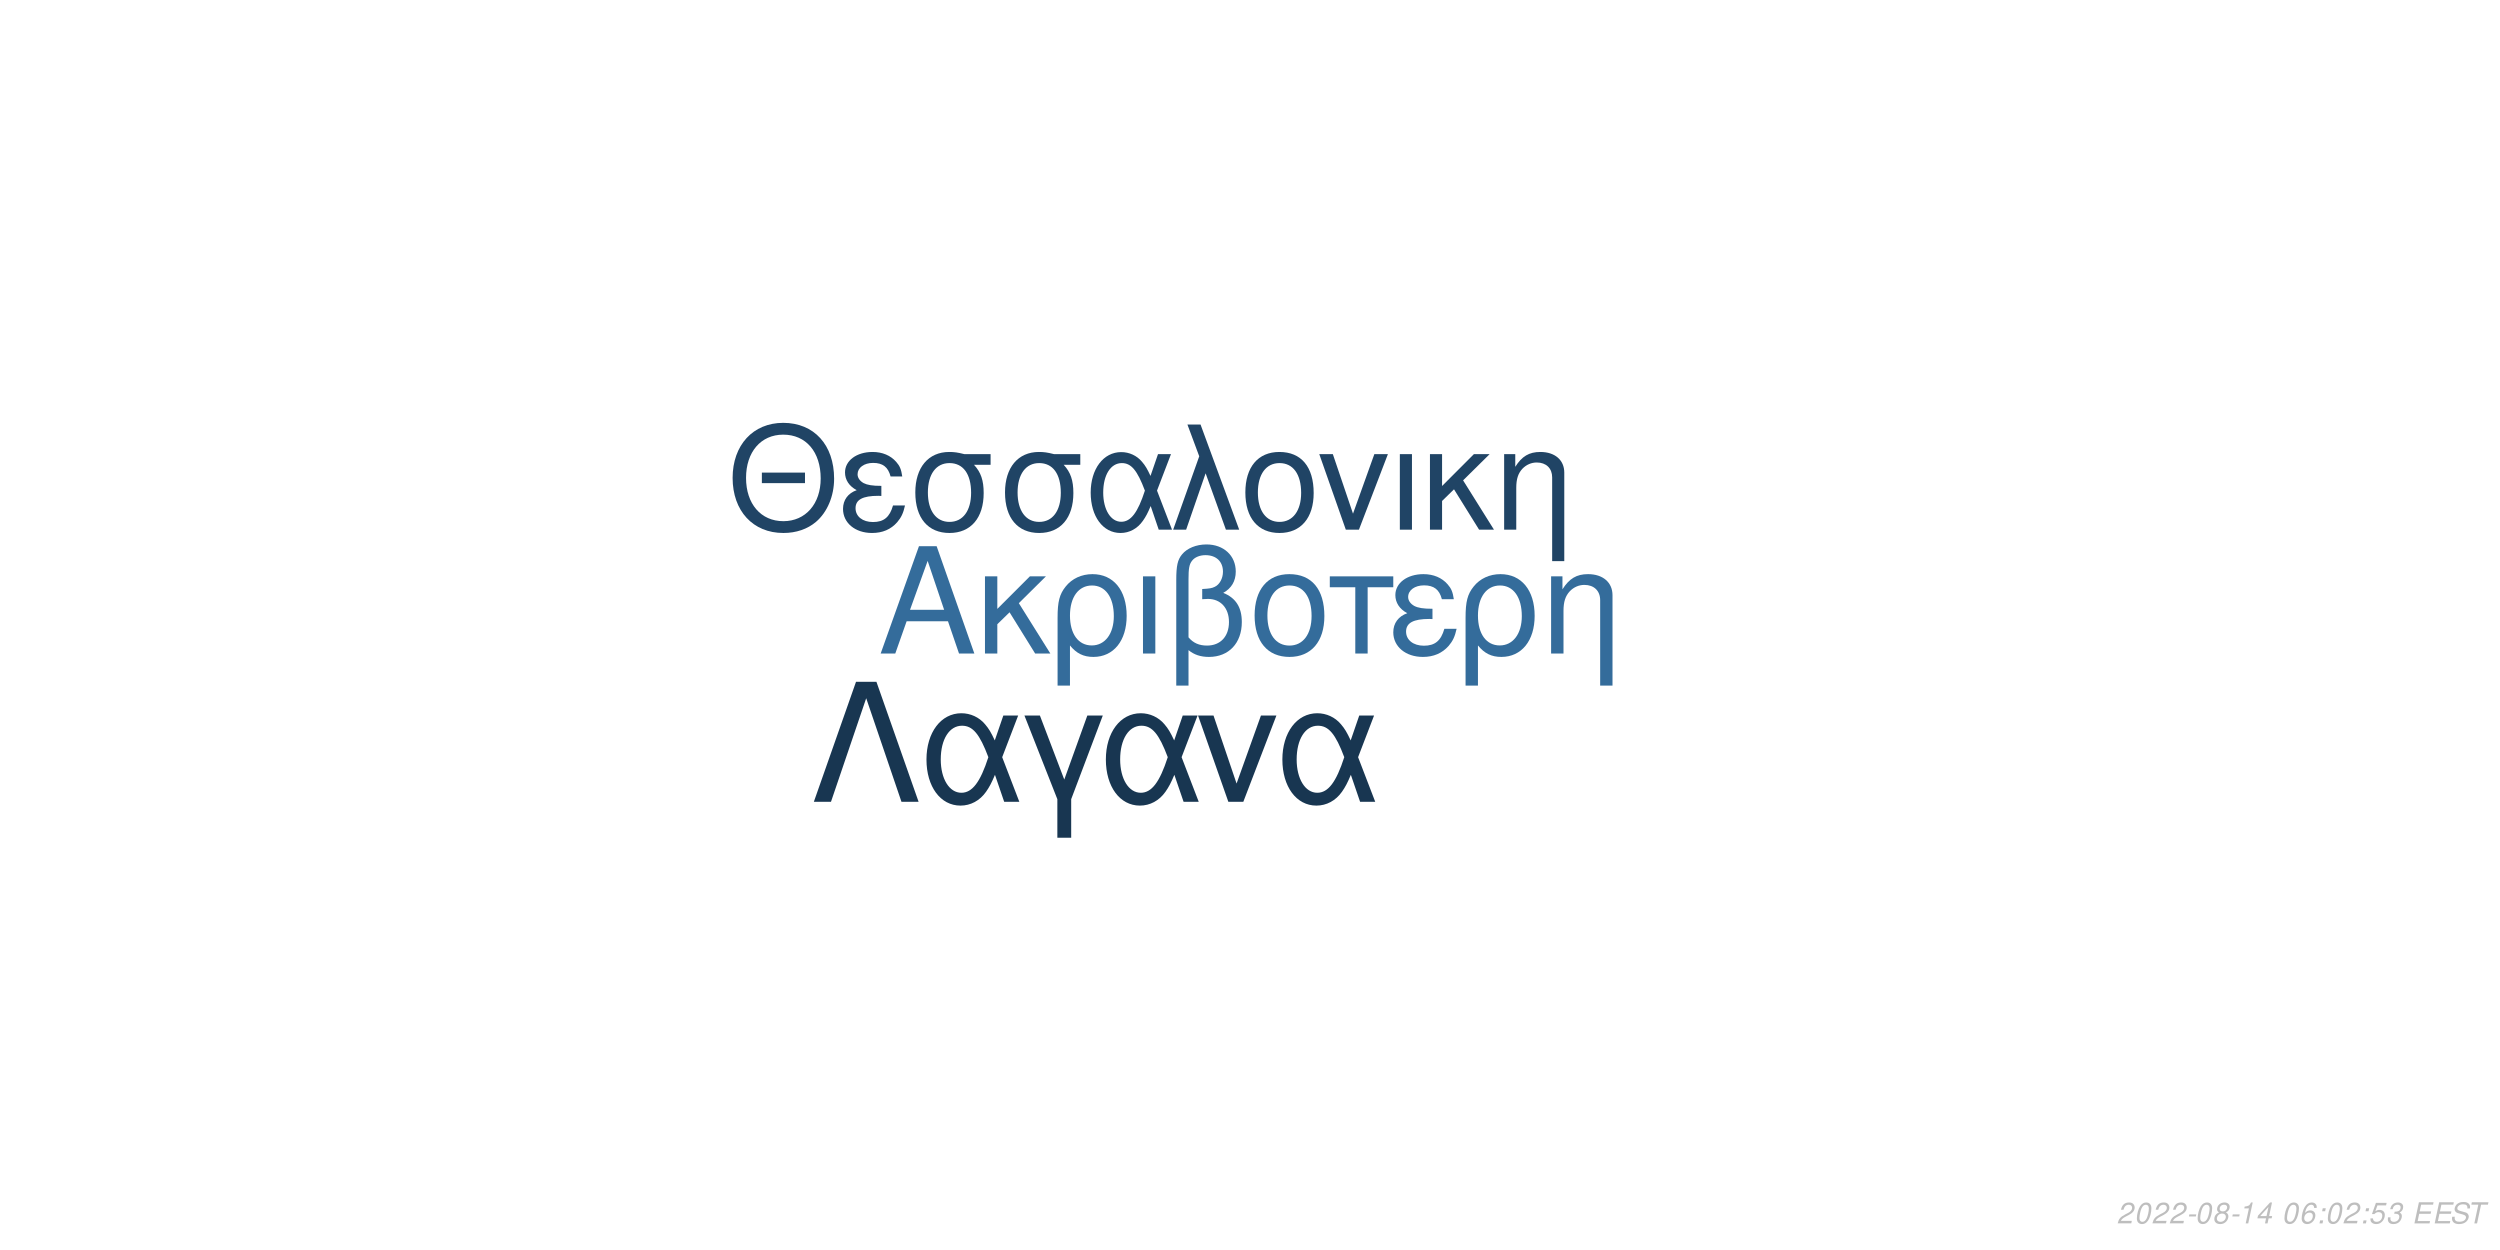
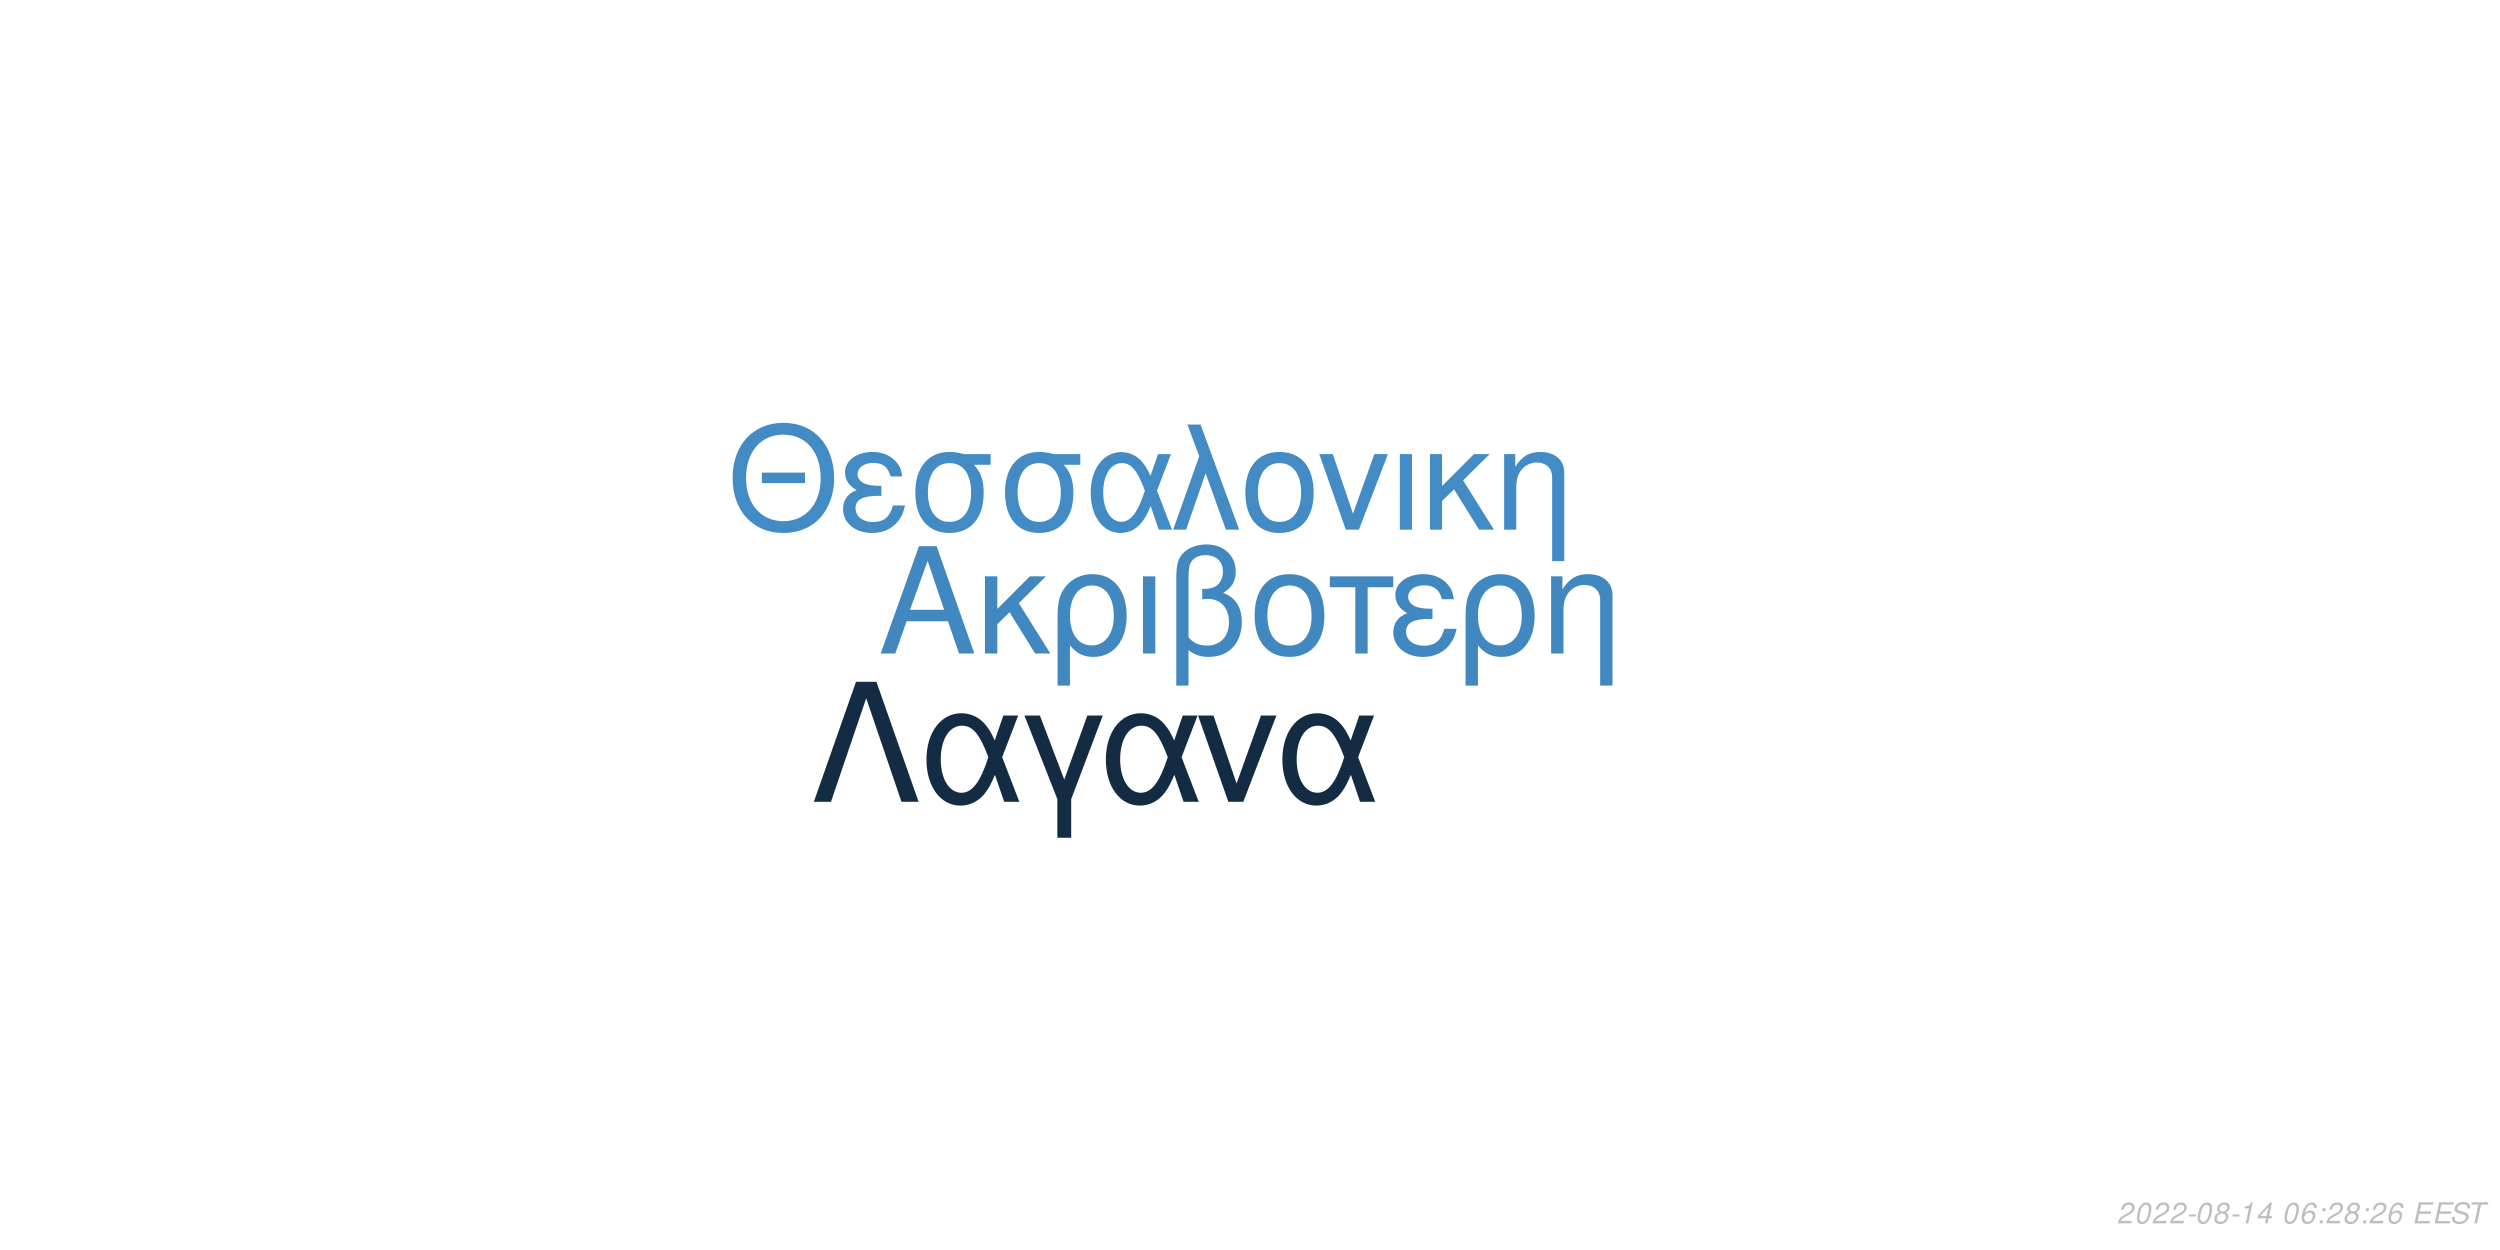
<svg xmlns="http://www.w3.org/2000/svg" xmlns:xlink="http://www.w3.org/1999/xlink" width="864pt" height="432pt" viewBox="0 0 864 432" version="1.1">
  <defs>
    <g>
      <symbol overflow="visible" id="glyph0-0">
        <path style="stroke:none;" d="" />
      </symbol>
      <symbol overflow="visible" id="glyph0-1">
        <path style="stroke:none;" d="M 24.125 -11.141 L 27.938 0 L 33.234 0 L 20.203 -37.094 L 14.094 -37.094 L 0.859 0 L 5.906 0 L 9.828 -11.141 Z M 22.797 -15.109 L 11 -15.109 L 17.094 -32.016 Z M 22.797 -15.109 " />
      </symbol>
      <symbol overflow="visible" id="glyph0-2">
        <path style="stroke:none;" d="M 7.172 -15.422 L 7.172 -26.672 L 2.906 -26.672 L 2.906 0 L 7.172 0 L 7.172 -10.125 L 11.406 -14.25 L 20.25 0 L 25.5 0 L 14.609 -17.406 L 23.969 -26.672 L 18.422 -26.672 Z M 7.172 -15.422 " />
      </symbol>
      <symbol overflow="visible" id="glyph0-3">
        <path style="stroke:none;" d="M 3 11.094 L 7.281 11.094 L 7.281 -2.797 C 9.516 -0.047 11.953 1.172 15.375 1.172 C 22.344 1.172 26.875 -4.422 26.875 -13.031 C 26.875 -21.891 22.297 -27.438 15.062 -27.438 C 11.297 -27.438 7.984 -25.906 5.797 -23.156 C 3.672 -20.516 3 -17.969 3 -12.359 Z M 14.906 -23.516 C 19.547 -23.516 22.438 -19.438 22.438 -12.922 C 22.438 -6.812 19.391 -2.797 14.812 -2.797 C 10.172 -2.797 7.281 -6.766 7.281 -13.125 C 7.281 -19.484 10.234 -23.516 14.906 -23.516 Z M 14.906 -23.516 " />
      </symbol>
      <symbol overflow="visible" id="glyph0-4">
        <path style="stroke:none;" d="M 3.516 0 L 7.781 0 L 7.781 -26.672 L 3.516 -26.672 Z M 3.516 0 " />
      </symbol>
      <symbol overflow="visible" id="glyph0-5">
        <path style="stroke:none;" d="M 4.016 11.094 L 8.25 11.094 L 8.25 -1.172 C 10.172 0.406 12.422 1.172 15.312 1.172 C 22.188 1.172 26.672 -3.609 26.672 -10.891 C 26.672 -15.984 24.578 -19.234 20.25 -20.969 C 23.109 -22.547 24.578 -25.031 24.578 -28.344 C 24.578 -33.844 20.406 -37.703 14.453 -37.703 C 10.938 -37.703 7.734 -36.391 6 -34.25 C 4.484 -32.422 4.016 -30.328 4.016 -25.391 Z M 8.25 -25.656 C 8.25 -29.359 8.5 -30.844 9.469 -32.062 C 10.375 -33.281 12.156 -34 14.094 -34 C 17.812 -34 20.156 -31.812 20.156 -28.297 C 20.156 -25.953 18.984 -23.812 17.297 -23.047 C 16.281 -22.547 15.469 -22.438 12.984 -22.297 L 12.984 -18.781 C 13.734 -18.828 14.344 -18.875 14.969 -18.875 C 19.344 -18.875 22.234 -15.719 22.234 -10.891 C 22.234 -5.906 19.281 -2.75 14.656 -2.75 C 11.953 -2.75 9.922 -3.609 8.25 -5.594 Z M 8.25 -25.656 " />
      </symbol>
      <symbol overflow="visible" id="glyph0-6">
        <path style="stroke:none;" d="M 14.094 -27.438 C 6.562 -27.438 2.094 -22.094 2.094 -13.125 C 2.094 -4.125 6.562 1.172 14.141 1.172 C 21.672 1.172 26.203 -4.172 26.203 -12.922 C 26.203 -22.188 21.828 -27.438 14.094 -27.438 Z M 14.141 -23.516 C 18.938 -23.516 21.781 -19.594 21.781 -12.984 C 21.781 -6.672 18.828 -2.75 14.141 -2.75 C 9.422 -2.75 6.516 -6.672 6.516 -13.125 C 6.516 -19.594 9.422 -23.516 14.141 -23.516 Z M 14.141 -23.516 " />
      </symbol>
      <symbol overflow="visible" id="glyph0-7">
        <path style="stroke:none;" d="M 7.891 0 L 12.156 0 L 12.156 -22.906 L 21.016 -22.906 L 21.016 -26.672 L -0.922 -26.672 L -0.922 -22.906 L 7.891 -22.906 Z M 7.891 0 " />
      </symbol>
      <symbol overflow="visible" id="glyph0-8">
        <path style="stroke:none;" d="M 14.562 -15.469 C 11.344 -15.469 9.562 -15.781 8.297 -16.438 C 6.922 -17.203 6.156 -18.328 6.156 -19.547 C 6.156 -21.891 8.453 -23.562 11.656 -23.562 C 15.062 -23.562 16.953 -22.094 17.812 -18.781 L 21.938 -18.781 C 21.578 -21.266 21.062 -22.5 19.797 -23.922 C 17.812 -26.203 14.906 -27.438 11.453 -27.438 C 5.797 -27.438 1.734 -24.375 1.734 -20.203 C 1.734 -17.609 3.156 -15.375 5.859 -13.938 C 2.797 -12.875 1.016 -10.484 1.016 -7.328 C 1.016 -2.391 5.297 1.172 11.25 1.172 C 14.969 1.172 17.906 -0.109 20.156 -2.641 C 21.578 -4.328 22.297 -5.797 22.906 -8.547 L 18.672 -8.547 C 17.5 -4.422 15.422 -2.703 11.609 -2.703 C 7.938 -2.703 5.438 -4.688 5.438 -7.578 C 5.438 -10.578 7.938 -11.953 13.484 -11.953 C 13.641 -11.953 14.094 -11.953 14.562 -11.906 Z M 14.562 -15.469 " />
      </symbol>
      <symbol overflow="visible" id="glyph0-9">
        <path style="stroke:none;" d="M 3.562 -26.672 L 3.562 0 L 7.844 0 L 7.844 -14.703 C 7.844 -17.906 8.5 -19.891 10.031 -21.531 C 11.406 -22.953 13.188 -23.719 15.062 -23.719 C 18.375 -23.719 20.516 -21.672 20.516 -18.469 L 20.516 11.094 L 24.781 11.094 L 24.781 -20.156 C 24.781 -24.578 21.469 -27.438 16.328 -27.438 C 12.359 -27.438 9.828 -25.906 7.484 -22.188 L 7.484 -26.672 Z M 3.562 -26.672 " />
      </symbol>
      <symbol overflow="visible" id="glyph1-0">
        <path style="stroke:none;" d="" />
      </symbol>
      <symbol overflow="visible" id="glyph1-1">
        <path style="stroke:none;" d="M 26.859 -19.734 L 11.953 -19.734 L 11.953 -16.094 L 26.859 -16.094 Z M 19.328 -36.922 C 8.922 -36.922 1.844 -29.25 1.844 -17.891 C 1.844 -6.484 8.875 1.141 19.391 1.141 C 23.812 1.141 27.703 -0.203 30.641 -2.688 C 34.578 -6.031 36.922 -11.656 36.922 -17.594 C 36.922 -29.297 30 -36.922 19.328 -36.922 Z M 19.328 -32.844 C 27.203 -32.844 32.281 -26.906 32.281 -17.688 C 32.281 -8.922 27.062 -2.938 19.391 -2.938 C 11.609 -2.938 6.484 -8.922 6.484 -17.891 C 6.484 -26.859 11.609 -32.844 19.328 -32.844 Z M 19.328 -32.844 " />
      </symbol>
      <symbol overflow="visible" id="glyph1-2">
        <path style="stroke:none;" d="M 14.25 -15.141 C 11.109 -15.141 9.375 -15.453 8.125 -16.094 C 6.781 -16.844 6.031 -17.938 6.031 -19.141 C 6.031 -21.422 8.266 -23.078 11.406 -23.078 C 14.75 -23.078 16.594 -21.625 17.438 -18.391 L 21.469 -18.391 C 21.125 -20.828 20.625 -22.031 19.391 -23.422 C 17.438 -25.656 14.594 -26.859 11.219 -26.859 C 5.688 -26.859 1.688 -23.875 1.688 -19.781 C 1.688 -17.234 3.094 -15.047 5.734 -13.656 C 2.734 -12.609 1 -10.266 1 -7.172 C 1 -2.344 5.188 1.141 11.016 1.141 C 14.656 1.141 17.547 -0.094 19.734 -2.594 C 21.125 -4.234 21.828 -5.688 22.422 -8.375 L 18.281 -8.375 C 17.141 -4.328 15.094 -2.641 11.359 -2.641 C 7.766 -2.641 5.328 -4.578 5.328 -7.422 C 5.328 -10.359 7.766 -11.703 13.203 -11.703 C 13.359 -11.703 13.797 -11.703 14.25 -11.656 Z M 14.25 -15.141 " />
      </symbol>
      <symbol overflow="visible" id="glyph1-3">
        <path style="stroke:none;" d="M 29 -26.109 L 19.938 -26.109 C 17.594 -26.703 16.438 -26.859 14.703 -26.859 C 7.469 -26.859 2.984 -21.469 2.984 -12.859 C 2.984 -4.031 7.375 1.141 14.797 1.141 C 22.172 1.141 26.609 -4.078 26.609 -12.656 C 26.609 -17.047 25.656 -19.828 23.266 -22.422 L 29 -22.422 Z M 14.797 -23.016 C 19.531 -23.016 22.266 -19.234 22.266 -12.75 C 22.266 -6.531 19.438 -2.688 14.797 -2.688 C 10.172 -2.688 7.328 -6.531 7.328 -12.859 C 7.328 -19.188 10.172 -23.016 14.797 -23.016 Z M 14.797 -23.016 " />
      </symbol>
      <symbol overflow="visible" id="glyph1-4">
        <path style="stroke:none;" d="M 29.344 -26.109 L 24.859 -26.109 L 22.266 -18.578 C 21.125 -21.031 20.484 -22.125 19.328 -23.469 C 17.547 -25.609 14.906 -26.812 12.156 -26.812 C 5.984 -26.812 1.594 -20.984 1.594 -12.812 C 1.594 -4.578 5.828 1.141 11.906 1.141 C 14.953 1.141 17.734 -0.344 19.625 -3.047 C 20.672 -4.531 21.281 -5.688 22.328 -8.172 L 25.109 0 L 29.703 0 L 24.516 -13.5 Z M 20.328 -13.5 C 17.891 -5.922 15.453 -2.734 12.156 -2.734 C 8.516 -2.734 5.922 -6.922 5.922 -12.812 C 5.922 -18.938 8.516 -23.016 12.359 -23.016 C 15.594 -23.016 17.688 -20.531 20.328 -13.5 Z M 20.328 -13.5 " />
      </symbol>
      <symbol overflow="visible" id="glyph1-5">
        <path style="stroke:none;" d="M 1.094 0 L 5.578 0 L 12.312 -19.484 L 19.328 0 L 23.922 0 L 10.562 -36.328 L 6.031 -36.328 L 10.109 -25.359 Z M 1.094 0 " />
      </symbol>
      <symbol overflow="visible" id="glyph1-6">
        <path style="stroke:none;" d="M 13.797 -26.859 C 6.422 -26.859 2.047 -21.625 2.047 -12.859 C 2.047 -4.031 6.422 1.141 13.859 1.141 C 21.234 1.141 25.656 -4.078 25.656 -12.656 C 25.656 -21.719 21.375 -26.859 13.797 -26.859 Z M 13.859 -23.016 C 18.531 -23.016 21.328 -19.188 21.328 -12.703 C 21.328 -6.531 18.438 -2.688 13.859 -2.688 C 9.219 -2.688 6.375 -6.531 6.375 -12.859 C 6.375 -19.188 9.219 -23.016 13.859 -23.016 Z M 13.859 -23.016 " />
      </symbol>
      <symbol overflow="visible" id="glyph1-7">
        <path style="stroke:none;" d="M 14.297 0 L 24.312 -26.109 L 19.625 -26.109 L 12.25 -5.531 L 5.281 -26.109 L 0.594 -26.109 L 9.766 0 Z M 14.297 0 " />
      </symbol>
      <symbol overflow="visible" id="glyph1-8">
        <path style="stroke:none;" d="M 3.438 0 L 7.625 0 L 7.625 -26.109 L 3.438 -26.109 Z M 3.438 0 " />
      </symbol>
      <symbol overflow="visible" id="glyph1-9">
        <path style="stroke:none;" d="M 7.031 -15.094 L 7.031 -26.109 L 2.844 -26.109 L 2.844 0 L 7.031 0 L 7.031 -9.922 L 11.156 -13.953 L 19.828 0 L 24.969 0 L 14.297 -17.047 L 23.469 -26.109 L 18.031 -26.109 Z M 7.031 -15.094 " />
      </symbol>
      <symbol overflow="visible" id="glyph1-10">
        <path style="stroke:none;" d="M 3.484 -26.109 L 3.484 0 L 7.672 0 L 7.672 -14.406 C 7.672 -17.547 8.328 -19.484 9.812 -21.078 C 11.156 -22.469 12.906 -23.219 14.75 -23.219 C 17.984 -23.219 20.078 -21.234 20.078 -18.094 L 20.078 10.859 L 24.266 10.859 L 24.266 -19.734 C 24.266 -24.062 21.031 -26.859 16 -26.859 C 12.109 -26.859 9.609 -25.359 7.328 -21.719 L 7.328 -26.109 Z M 3.484 -26.109 " />
      </symbol>
      <symbol overflow="visible" id="glyph2-0">
        <path style="stroke:none;" d="" />
      </symbol>
      <symbol overflow="visible" id="glyph2-1">
        <path style="stroke:none;" d="M 22.531 -41.484 L 15.484 -41.484 L 0.906 0 L 6.828 0 L 19 -35.797 L 31.188 0 L 37.109 0 Z M 22.531 -41.484 " />
      </symbol>
      <symbol overflow="visible" id="glyph2-2">
        <path style="stroke:none;" d="M 33.516 -29.812 L 28.391 -29.812 L 25.438 -21.219 C 24.125 -24.016 23.391 -25.266 22.078 -26.797 C 20.031 -29.25 17.016 -30.609 13.891 -30.609 C 6.828 -30.609 1.828 -23.953 1.828 -14.625 C 1.828 -5.234 6.656 1.312 13.594 1.312 C 17.078 1.312 20.266 -0.391 22.422 -3.469 C 23.609 -5.172 24.297 -6.484 25.5 -9.328 L 28.688 0 L 33.922 0 L 28 -15.422 Z M 23.219 -15.422 C 20.422 -6.766 17.641 -3.125 13.891 -3.125 C 9.734 -3.125 6.766 -7.906 6.766 -14.625 C 6.766 -21.625 9.734 -26.297 14.109 -26.297 C 17.812 -26.297 20.203 -23.453 23.219 -15.422 Z M 23.219 -15.422 " />
      </symbol>
      <symbol overflow="visible" id="glyph2-3">
        <path style="stroke:none;" d="M 12.062 12.406 L 16.844 12.406 L 16.844 -0.906 L 27.766 -29.812 L 22.422 -29.812 L 14.453 -7.688 L 6.031 -29.812 L 0.688 -29.812 L 12.062 -0.906 Z M 12.062 12.406 " />
      </symbol>
      <symbol overflow="visible" id="glyph2-4">
        <path style="stroke:none;" d="M 16.328 0 L 27.766 -29.812 L 22.422 -29.812 L 14 -6.312 L 6.031 -29.812 L 0.688 -29.812 L 11.156 0 Z M 16.328 0 " />
      </symbol>
      <symbol overflow="visible" id="glyph3-0">
        <path style="stroke:none;" d="" />
      </symbol>
      <symbol overflow="visible" id="glyph3-1">
        <path style="stroke:none;" d="M 5.234 -0.875 L 1.469 -0.875 C 1.641 -1.375 2.203 -1.891 3.109 -2.344 L 4.234 -2.938 C 5.562 -3.625 6.219 -4.469 6.219 -5.484 C 6.219 -5.938 6.062 -6.359 5.797 -6.656 C 5.469 -7.047 4.984 -7.234 4.312 -7.234 C 2.766 -7.234 1.891 -6.453 1.484 -4.734 L 2.375 -4.734 C 2.484 -5.188 2.609 -5.484 2.797 -5.75 C 3.094 -6.203 3.609 -6.453 4.188 -6.453 C 4.891 -6.453 5.344 -6.031 5.344 -5.375 C 5.344 -4.703 4.859 -4.094 4.016 -3.656 L 2.984 -3.125 C 1.234 -2.188 0.797 -1.656 0.344 -0.016 L 5.047 -0.016 Z M 5.234 -0.875 " />
      </symbol>
      <symbol overflow="visible" id="glyph3-2">
        <path style="stroke:none;" d="M 4.203 -7.234 C 3.375 -7.234 2.688 -6.812 2.125 -5.984 C 1.484 -5.047 0.984 -3.188 0.984 -1.734 C 0.984 -1.109 1.172 -0.562 1.484 -0.266 C 1.797 0.047 2.281 0.234 2.766 0.234 C 3.625 0.234 4.281 -0.156 4.859 -1.016 C 5.516 -1.953 6 -3.797 6 -5.266 C 6 -6.5 5.328 -7.234 4.203 -7.234 Z M 4.094 -6.453 C 4.734 -6.453 5.125 -5.984 5.125 -5.156 C 5.125 -4.203 4.781 -2.625 4.406 -1.812 C 3.984 -0.938 3.516 -0.547 2.875 -0.547 C 2.25 -0.547 1.875 -1.031 1.875 -1.828 C 1.875 -2.797 2.203 -4.344 2.594 -5.203 C 2.984 -6.047 3.453 -6.453 4.094 -6.453 Z M 4.094 -6.453 " />
      </symbol>
      <symbol overflow="visible" id="glyph3-3">
        <path style="stroke:none;" d="M 3.516 -3.125 L 1.125 -3.125 L 0.969 -2.406 L 3.359 -2.406 Z M 3.516 -3.125 " />
      </symbol>
      <symbol overflow="visible" id="glyph3-4">
        <path style="stroke:none;" d="M 4.766 -3.797 C 5.078 -3.969 5.234 -4.078 5.438 -4.234 C 5.812 -4.594 6.062 -5.172 6.062 -5.734 C 6.062 -6.625 5.344 -7.234 4.266 -7.234 C 2.812 -7.234 1.703 -6.219 1.703 -4.875 C 1.703 -4.406 1.875 -4.125 2.359 -3.812 C 1.297 -3.312 0.75 -2.516 0.75 -1.469 C 0.75 -0.438 1.547 0.234 2.812 0.234 C 3.656 0.234 4.359 -0.094 4.938 -0.734 C 5.359 -1.234 5.609 -1.859 5.609 -2.438 C 5.609 -3.047 5.312 -3.516 4.766 -3.797 Z M 4.109 -6.453 C 4.797 -6.453 5.188 -6.125 5.188 -5.578 C 5.188 -5.266 5.062 -4.922 4.859 -4.672 C 4.562 -4.312 4.188 -4.156 3.656 -4.156 C 2.984 -4.156 2.594 -4.453 2.594 -4.984 C 2.594 -5.859 3.203 -6.453 4.109 -6.453 Z M 3.453 -3.406 C 4.234 -3.406 4.734 -2.984 4.734 -2.312 C 4.734 -1.312 3.922 -0.547 2.875 -0.547 C 2.125 -0.547 1.625 -0.969 1.625 -1.625 C 1.625 -2.609 2.438 -3.406 3.453 -3.406 Z M 3.453 -3.406 " />
      </symbol>
      <symbol overflow="visible" id="glyph3-5">
        <path style="stroke:none;" d="M 3.703 -5.188 L 2.594 0 L 3.469 0 L 5.016 -7.234 L 4.438 -7.234 C 3.906 -6.156 3.688 -6.016 2.234 -5.812 L 2.109 -5.188 Z M 3.703 -5.188 " />
      </symbol>
      <symbol overflow="visible" id="glyph3-6">
        <path style="stroke:none;" d="M 3.625 -1.75 L 3.266 0 L 4.141 0 L 4.516 -1.75 L 5.562 -1.75 L 5.734 -2.531 L 4.688 -2.531 L 5.688 -7.234 L 5.016 -7.234 L 0.844 -2.672 L 0.641 -1.75 Z M 3.797 -2.531 L 1.594 -2.531 L 4.469 -5.703 Z M 3.797 -2.531 " />
      </symbol>
      <symbol overflow="visible" id="glyph3-7">
        <path style="stroke:none;" d="" />
      </symbol>
      <symbol overflow="visible" id="glyph3-8">
        <path style="stroke:none;" d="M 6.125 -5.344 L 6.141 -5.625 C 6.141 -6.609 5.453 -7.234 4.391 -7.234 C 3.438 -7.234 2.641 -6.719 2.016 -5.703 C 1.422 -4.781 0.938 -2.953 0.938 -1.688 C 0.938 -0.516 1.688 0.234 2.859 0.234 C 3.703 0.234 4.438 -0.156 5 -0.875 C 5.406 -1.422 5.672 -2.156 5.672 -2.766 C 5.672 -3.812 4.969 -4.5 3.906 -4.5 C 3.234 -4.5 2.672 -4.234 2.094 -3.625 C 2.406 -5.375 3.234 -6.453 4.25 -6.453 C 4.703 -6.453 5.062 -6.234 5.172 -5.844 C 5.203 -5.719 5.234 -5.578 5.25 -5.344 Z M 3.656 -3.734 C 4.344 -3.734 4.797 -3.281 4.797 -2.625 C 4.797 -1.469 3.984 -0.547 2.984 -0.547 C 2.297 -0.547 1.812 -1.047 1.812 -1.766 C 1.812 -2.859 2.625 -3.734 3.656 -3.734 Z M 3.656 -3.734 " />
      </symbol>
      <symbol overflow="visible" id="glyph3-9">
        <path style="stroke:none;" d="M 2.359 -1.031 L 1.312 -1.031 L 1.094 0 L 2.141 0 Z M 3.266 -5.234 L 2.219 -5.234 L 2 -4.203 L 3.047 -4.203 Z M 3.266 -5.234 " />
      </symbol>
      <symbol overflow="visible" id="glyph3-10">
-         <path style="stroke:none;" d="M 6.297 -7.094 L 2.594 -7.094 L 1.234 -3.234 L 2.047 -3.234 C 2.656 -3.766 2.938 -3.906 3.531 -3.906 C 4.328 -3.906 4.797 -3.453 4.797 -2.688 C 4.797 -1.438 3.969 -0.547 2.828 -0.547 C 2.031 -0.547 1.609 -0.938 1.578 -1.734 L 0.703 -1.734 L 0.703 -1.516 C 0.703 -0.938 0.844 -0.547 1.188 -0.266 C 1.562 0.062 2.078 0.234 2.703 0.234 C 3.656 0.234 4.391 -0.156 4.984 -0.922 C 5.422 -1.5 5.672 -2.234 5.672 -2.953 C 5.672 -4 4.938 -4.672 3.812 -4.672 C 3.328 -4.672 2.906 -4.547 2.406 -4.234 L 3.109 -6.219 L 6.109 -6.219 Z M 6.297 -7.094 " />
+         <path style="stroke:none;" d="M 2.547 -3.312 L 6.5 -3.312 L 6.688 -4.141 L 2.719 -4.141 L 3.219 -6.469 L 7.344 -6.469 L 7.516 -7.297 L 2.453 -7.297 L 0.906 0 L 6.125 0 L 6.297 -0.812 L 2.016 -0.812 Z M 2.547 -3.312 " />
      </symbol>
      <symbol overflow="visible" id="glyph3-11">
-         <path style="stroke:none;" d="M 2.922 -3.312 C 3.125 -3.344 3.234 -3.344 3.375 -3.344 C 4.203 -3.344 4.688 -3 4.688 -2.406 C 4.688 -1.312 3.906 -0.547 2.781 -0.547 C 2.047 -0.547 1.594 -0.938 1.594 -1.562 C 1.594 -1.719 1.609 -1.844 1.656 -2.094 L 0.766 -2.094 C 0.734 -1.797 0.719 -1.641 0.719 -1.469 C 0.719 -0.375 1.406 0.234 2.641 0.234 C 3.547 0.234 4.297 -0.078 4.812 -0.656 C 5.266 -1.156 5.562 -1.875 5.562 -2.547 C 5.562 -3.125 5.344 -3.453 4.797 -3.734 C 5.641 -4.234 6.016 -4.844 6.016 -5.734 C 6.016 -6.656 5.312 -7.234 4.203 -7.234 C 3.375 -7.234 2.672 -6.938 2.188 -6.375 C 1.891 -6.031 1.703 -5.641 1.516 -4.906 L 2.391 -4.906 C 2.5 -5.359 2.594 -5.594 2.734 -5.812 C 3.047 -6.234 3.516 -6.453 4.078 -6.453 C 4.734 -6.453 5.141 -6.125 5.141 -5.578 C 5.141 -5.188 5.016 -4.797 4.797 -4.547 C 4.516 -4.234 4 -4.062 3.266 -4.062 L 3.078 -4.062 Z M 2.922 -3.312 " />
+         <path style="stroke:none;" d="M 7.062 -5.156 C 7.125 -5.438 7.141 -5.562 7.141 -5.703 C 7.141 -6.156 6.938 -6.594 6.594 -6.891 C 6.188 -7.25 5.656 -7.406 4.875 -7.406 C 3.844 -7.406 3.047 -7.125 2.5 -6.562 C 2.094 -6.141 1.781 -5.438 1.781 -4.922 C 1.781 -4.297 2.219 -3.766 2.891 -3.562 L 4.594 -3.094 C 5.406 -2.859 5.734 -2.578 5.734 -2.094 C 5.734 -1.781 5.547 -1.406 5.266 -1.141 C 4.844 -0.766 4.266 -0.578 3.453 -0.578 C 2.328 -0.578 1.812 -0.984 1.812 -1.906 C 1.812 -2.047 1.812 -2.125 1.844 -2.312 L 0.984 -2.312 C 0.906 -2.062 0.891 -1.906 0.891 -1.688 C 0.891 -0.484 1.797 0.234 3.297 0.234 C 4.359 0.234 5.234 -0.062 5.812 -0.609 C 6.344 -1.078 6.688 -1.797 6.688 -2.375 C 6.688 -2.641 6.609 -2.906 6.453 -3.156 C 6.234 -3.5 5.938 -3.703 5.469 -3.828 L 3.75 -4.312 C 2.984 -4.547 2.734 -4.734 2.734 -5.188 C 2.734 -5.547 2.875 -5.844 3.188 -6.109 C 3.547 -6.438 4.031 -6.594 4.703 -6.594 C 5.266 -6.594 5.688 -6.484 5.906 -6.297 C 6.094 -6.125 6.219 -5.797 6.219 -5.516 C 6.219 -5.422 6.203 -5.344 6.188 -5.156 Z M 7.062 -5.156 " />
      </symbol>
      <symbol overflow="visible" id="glyph3-12">
-         <path style="stroke:none;" d="M 2.547 -3.312 L 6.5 -3.312 L 6.688 -4.141 L 2.719 -4.141 L 3.219 -6.469 L 7.344 -6.469 L 7.516 -7.297 L 2.453 -7.297 L 0.906 0 L 6.125 0 L 6.297 -0.812 L 2.016 -0.812 Z M 2.547 -3.312 " />
-       </symbol>
-       <symbol overflow="visible" id="glyph3-13">
-         <path style="stroke:none;" d="M 7.062 -5.156 C 7.125 -5.438 7.141 -5.562 7.141 -5.703 C 7.141 -6.156 6.938 -6.594 6.594 -6.891 C 6.188 -7.25 5.656 -7.406 4.875 -7.406 C 3.844 -7.406 3.047 -7.125 2.5 -6.562 C 2.094 -6.141 1.781 -5.438 1.781 -4.922 C 1.781 -4.297 2.219 -3.766 2.891 -3.562 L 4.594 -3.094 C 5.406 -2.859 5.734 -2.578 5.734 -2.094 C 5.734 -1.781 5.547 -1.406 5.266 -1.141 C 4.844 -0.766 4.266 -0.578 3.453 -0.578 C 2.328 -0.578 1.812 -0.984 1.812 -1.906 C 1.812 -2.047 1.812 -2.125 1.844 -2.312 L 0.984 -2.312 C 0.906 -2.062 0.891 -1.906 0.891 -1.688 C 0.891 -0.484 1.797 0.234 3.297 0.234 C 4.359 0.234 5.234 -0.062 5.812 -0.609 C 6.344 -1.078 6.688 -1.797 6.688 -2.375 C 6.688 -2.641 6.609 -2.906 6.453 -3.156 C 6.234 -3.5 5.938 -3.703 5.469 -3.828 L 3.75 -4.312 C 2.984 -4.547 2.734 -4.734 2.734 -5.188 C 2.734 -5.547 2.875 -5.844 3.188 -6.109 C 3.547 -6.438 4.031 -6.594 4.703 -6.594 C 5.266 -6.594 5.688 -6.484 5.906 -6.297 C 6.094 -6.125 6.219 -5.797 6.219 -5.516 C 6.219 -5.422 6.203 -5.344 6.188 -5.156 Z M 7.062 -5.156 " />
-       </symbol>
-       <symbol overflow="visible" id="glyph3-14">
        <path style="stroke:none;" d="M 4.938 -6.469 L 7.312 -6.469 L 7.484 -7.297 L 1.75 -7.297 L 1.578 -6.469 L 3.984 -6.469 L 2.609 0 L 3.547 0 Z M 4.938 -6.469 " />
      </symbol>
    </g>
  </defs>
  <g id="surface1">
    <rect x="0" y="0" width="864" height="432" style="fill:rgb(100%,100%,100%);fill-opacity:1;stroke:none;" />
-     <g style="fill:rgb(20.392%,42.353%,60.784%);fill-opacity:1;">
+     <g style="fill:rgb(25.882%,53.333%,75.294%);fill-opacity:1;">
      <use xlink:href="#glyph0-1" x="303.5" y="225.861" />
      <use xlink:href="#glyph0-2" x="337.5" y="225.861" />
      <use xlink:href="#glyph0-3" x="362.5" y="225.861" />
      <use xlink:href="#glyph0-4" x="391.5" y="225.861" />
      <use xlink:href="#glyph0-5" x="402.5" y="225.861" />
      <use xlink:href="#glyph0-6" x="431.5" y="225.861" />
      <use xlink:href="#glyph0-7" x="460.5" y="225.861" />
      <use xlink:href="#glyph0-8" x="480.5" y="225.861" />
      <use xlink:href="#glyph0-3" x="503.5" y="225.861" />
      <use xlink:href="#glyph0-9" x="532.5" y="225.861" />
    </g>
-     <g style="fill:rgb(12.549%,26.667%,39.608%);fill-opacity:1;">
+     <g style="fill:rgb(26.275%,54.51%,76.863%);fill-opacity:1;">
      <use xlink:href="#glyph1-1" x="251.348" y="183.058" />
      <use xlink:href="#glyph1-2" x="290.348" y="183.058" />
      <use xlink:href="#glyph1-3" x="313.348" y="183.058" />
      <use xlink:href="#glyph1-3" x="344.348" y="183.058" />
      <use xlink:href="#glyph1-4" x="375.348" y="183.058" />
      <use xlink:href="#glyph1-5" x="404.348" y="183.058" />
      <use xlink:href="#glyph1-6" x="428.348" y="183.058" />
      <use xlink:href="#glyph1-7" x="455.348" y="183.058" />
      <use xlink:href="#glyph1-8" x="480.348" y="183.058" />
      <use xlink:href="#glyph1-9" x="491.348" y="183.058" />
      <use xlink:href="#glyph1-10" x="516.348" y="183.058" />
    </g>
-     <g style="fill:rgb(9.412%,21.176%,31.765%);fill-opacity:1;">
+     <g style="fill:rgb(7.451%,16.863%,26.275%);fill-opacity:1;">
      <use xlink:href="#glyph2-1" x="280.359" y="277.105" />
      <use xlink:href="#glyph2-2" x="318.359" y="277.105" />
      <use xlink:href="#glyph2-3" x="353.359" y="277.105" />
      <use xlink:href="#glyph2-2" x="380.359" y="277.105" />
      <use xlink:href="#glyph2-4" x="413.359" y="277.105" />
      <use xlink:href="#glyph2-2" x="441.359" y="277.105" />
    </g>
    <g style="fill:rgb(74.51%,74.51%,74.51%);fill-opacity:1;">
      <use xlink:href="#glyph3-1" x="731.52" y="422.81" />
      <use xlink:href="#glyph3-2" x="737.52" y="422.81" />
      <use xlink:href="#glyph3-1" x="743.52" y="422.81" />
      <use xlink:href="#glyph3-1" x="749.52" y="422.81" />
      <use xlink:href="#glyph3-3" x="755.52" y="422.81" />
      <use xlink:href="#glyph3-2" x="758.52" y="422.81" />
      <use xlink:href="#glyph3-4" x="764.52" y="422.81" />
      <use xlink:href="#glyph3-3" x="770.52" y="422.81" />
      <use xlink:href="#glyph3-5" x="773.52" y="422.81" />
      <use xlink:href="#glyph3-6" x="779.52" y="422.81" />
      <use xlink:href="#glyph3-7" x="785.52" y="422.81" />
      <use xlink:href="#glyph3-2" x="788.52" y="422.81" />
      <use xlink:href="#glyph3-8" x="794.52" y="422.81" />
      <use xlink:href="#glyph3-9" x="800.52" y="422.81" />
-       <use xlink:href="#glyph3-2" x="803.52" y="422.81" />
-       <use xlink:href="#glyph3-1" x="809.52" y="422.81" />
+       <use xlink:href="#glyph3-1" x="803.52" y="422.81" />
+       <use xlink:href="#glyph3-4" x="809.52" y="422.81" />
      <use xlink:href="#glyph3-9" x="815.52" y="422.81" />
-       <use xlink:href="#glyph3-10" x="818.52" y="422.81" />
-       <use xlink:href="#glyph3-11" x="824.52" y="422.81" />
+       <use xlink:href="#glyph3-1" x="818.52" y="422.81" />
+       <use xlink:href="#glyph3-8" x="824.52" y="422.81" />
      <use xlink:href="#glyph3-7" x="830.52" y="422.81" />
-       <use xlink:href="#glyph3-12" x="833.52" y="422.81" />
-       <use xlink:href="#glyph3-12" x="840.52" y="422.81" />
-       <use xlink:href="#glyph3-13" x="846.52" y="422.81" />
-       <use xlink:href="#glyph3-14" x="852.52" y="422.81" />
+       <use xlink:href="#glyph3-10" x="833.52" y="422.81" />
+       <use xlink:href="#glyph3-10" x="840.52" y="422.81" />
+       <use xlink:href="#glyph3-11" x="846.52" y="422.81" />
+       <use xlink:href="#glyph3-12" x="852.52" y="422.81" />
    </g>
  </g>
</svg>
